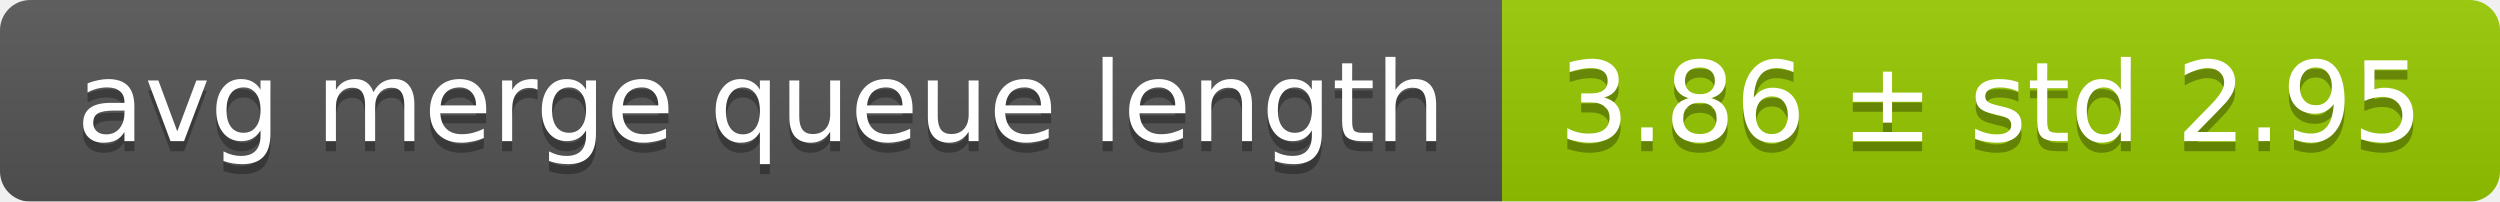
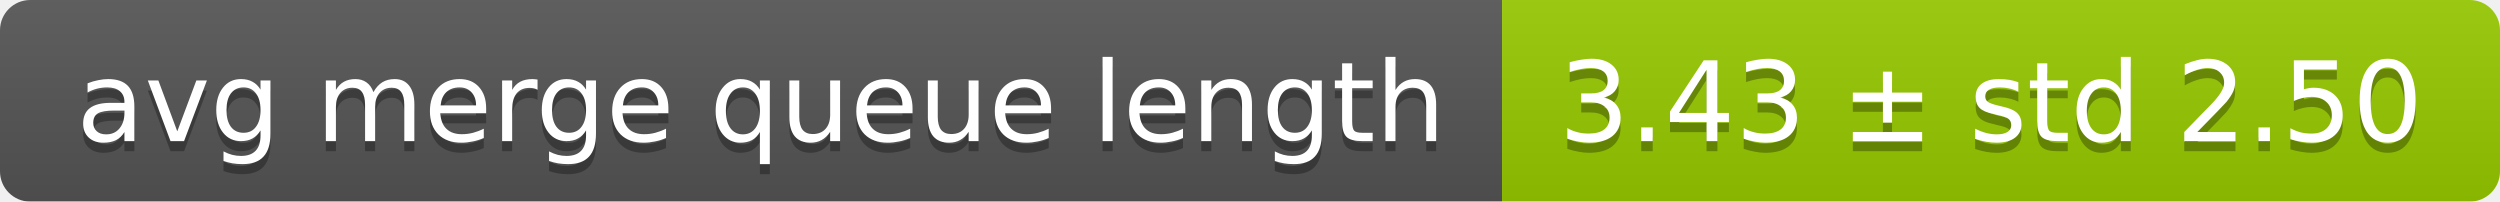
<svg xmlns="http://www.w3.org/2000/svg" width="248" height="20">
  <linearGradient id="smooth" x2="0" y2="100%">
    <stop offset="0" stop-color="#bbb" stop-opacity=".1" />
    <stop offset="1" stop-opacity=".1" />
  </linearGradient>
  <mask id="round">
    <rect width="248" height="20" rx="3" fill="#fff" />
  </mask>
  <g mask="url(#round)">
    <rect width="149" height="20" fill="#555" />
    <rect x="149" width="99" height="20" fill="#97ca00" />
    <rect width="248" height="20" fill="url(#smooth)" />
  </g>
  <g fill="#fff" text-anchor="middle" font-family="DejaVu Sans,Verdana,Geneva,sans-serif" font-size="11">
    <text x="75.5" y="15" fill="#010101" fill-opacity=".3">avg merge queue length</text>
    <text x="75.5" y="14">avg merge queue length</text>
-     <text x="197.5" y="15" fill="#010101" fill-opacity=".3">3.86 ± std 2.95</text>
-     <text x="197.5" y="14">3.86 ± std 2.95</text>
+     <text x="197.5" y="15" fill="#010101" fill-opacity=".3">3.43 ± std 2.50</text>
+     <text x="197.5" y="14">3.43 ± std 2.50</text>
  </g>
</svg>
